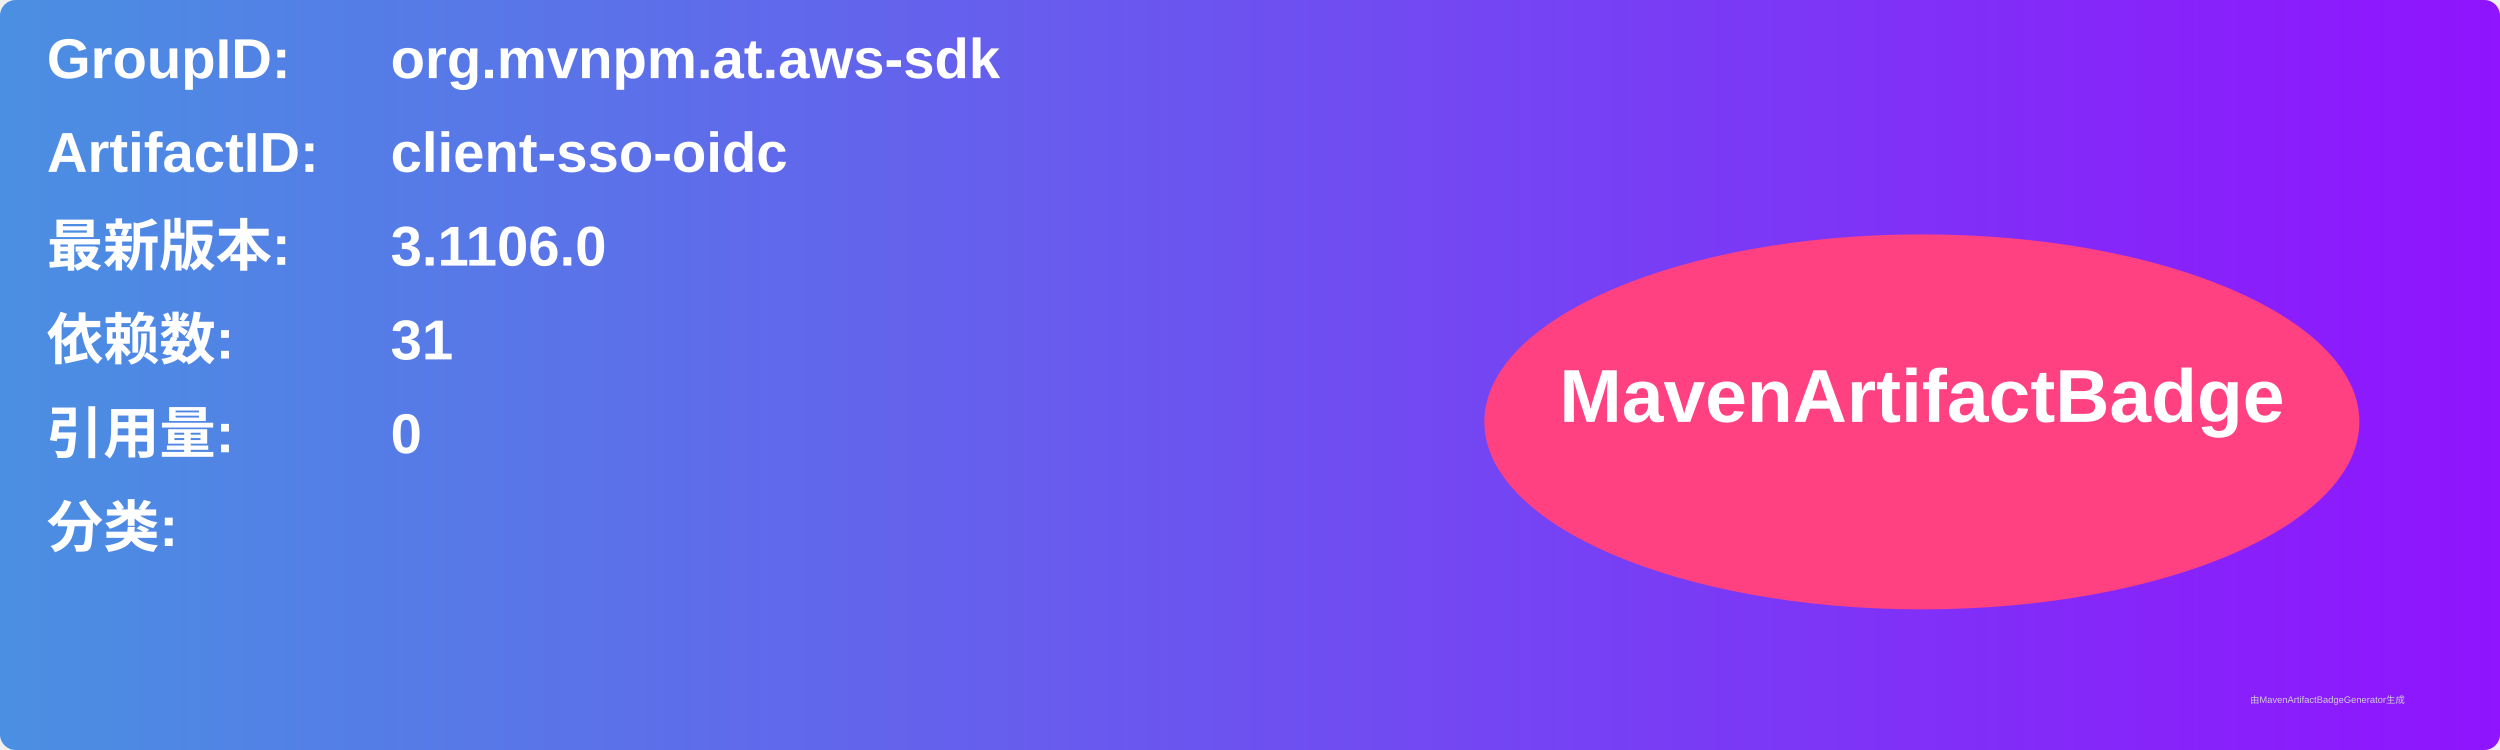
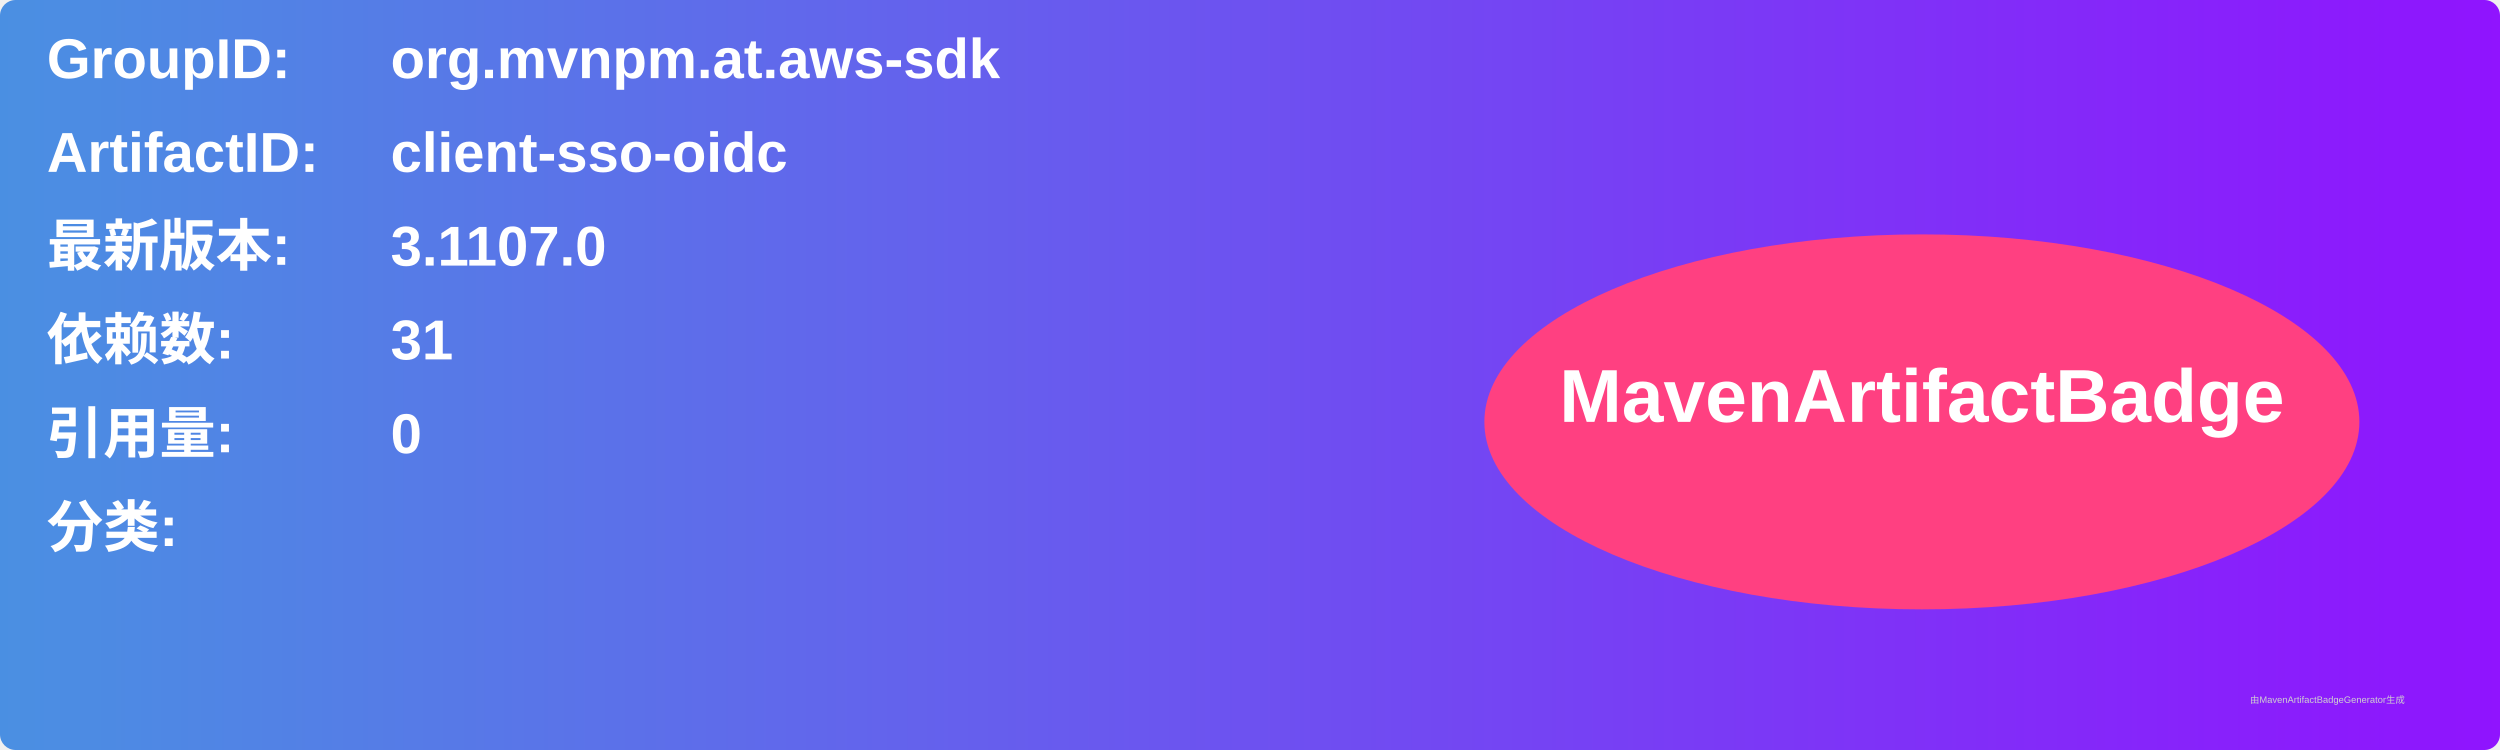
<svg xmlns="http://www.w3.org/2000/svg" width="800" height="240" viewBox="0 0 800 240">
  <linearGradient id="grad" x1="0%" y1="0%" x2="100%" y2="0%">
    <stop offset="0%" stop-color="#4a90e2" />
    <stop offset="100%" stop-color="#9013fe" />
  </linearGradient>
  <rect width="100%" height="100%" rx="5" ry="5" fill="url(#grad)" />
  <g transform="translate(15, 15)">
    <text x="0" y="10" font-family="Arial" font-size="18" fill="white" font-weight="bold" width="260">GroupID:</text>
    <text x="110" y="10" font-family="Arial" font-size="18" fill="white" font-weight="bold" width="460">org.mvnpm.at.aws-sdk</text>
    <text x="0" y="40" font-family="Arial" font-size="18" fill="white" font-weight="bold" width="260">ArtifactID:</text>
    <text x="110" y="40" font-family="Arial" font-size="18" fill="white" font-weight="bold" width="460">client-sso-oidc</text>
    <text x="0" y="70" font-family="Arial" font-size="18" fill="white" font-weight="bold">最新版本:</text>
    <text x="110" y="70" font-family="Arial" font-size="18" fill="white" font-weight="bold">
-       <tspan font-weight="bold">3.1106.0</tspan>
+       <tspan font-weight="bold">3.1107.0</tspan>
    </text>
    <text x="0" y="100" font-family="Arial" font-size="18" fill="white" font-weight="bold">依赖数: </text>
    <text x="110" y="100" font-family="Arial" font-size="18" fill="white">
      <tspan font-weight="bold">31</tspan>
    </text>
    <text x="0" y="130" font-family="Arial" font-size="18" fill="white" font-weight="bold">引用量: </text>
    <text x="110" y="130" font-family="Arial" font-size="18" fill="white">
      <tspan font-weight="bold">0</tspan>
    </text>
    <text x="0" y="160" font-family="Arial" font-size="18" fill="white" font-weight="bold">分类:</text>
    <text x="10" y="190" font-family="Arial" font-size="10" fill="white">
      <tspan font-weight="bold" />
    </text>
    <ellipse cx="600" cy="120" rx="140" ry="60" fill="#ff4081" />
    <text x="600" y="120" text-anchor="middle" font-family="Arial" font-size="24" fill="white" font-weight="bold">MavenArtifactBadge</text>
  </g>
  <text x="720" y="225" font-family="Arial" font-size="3" fill="#d0d0d0">由MavenArtifactBadgeGenerator生成</text>
</svg>
